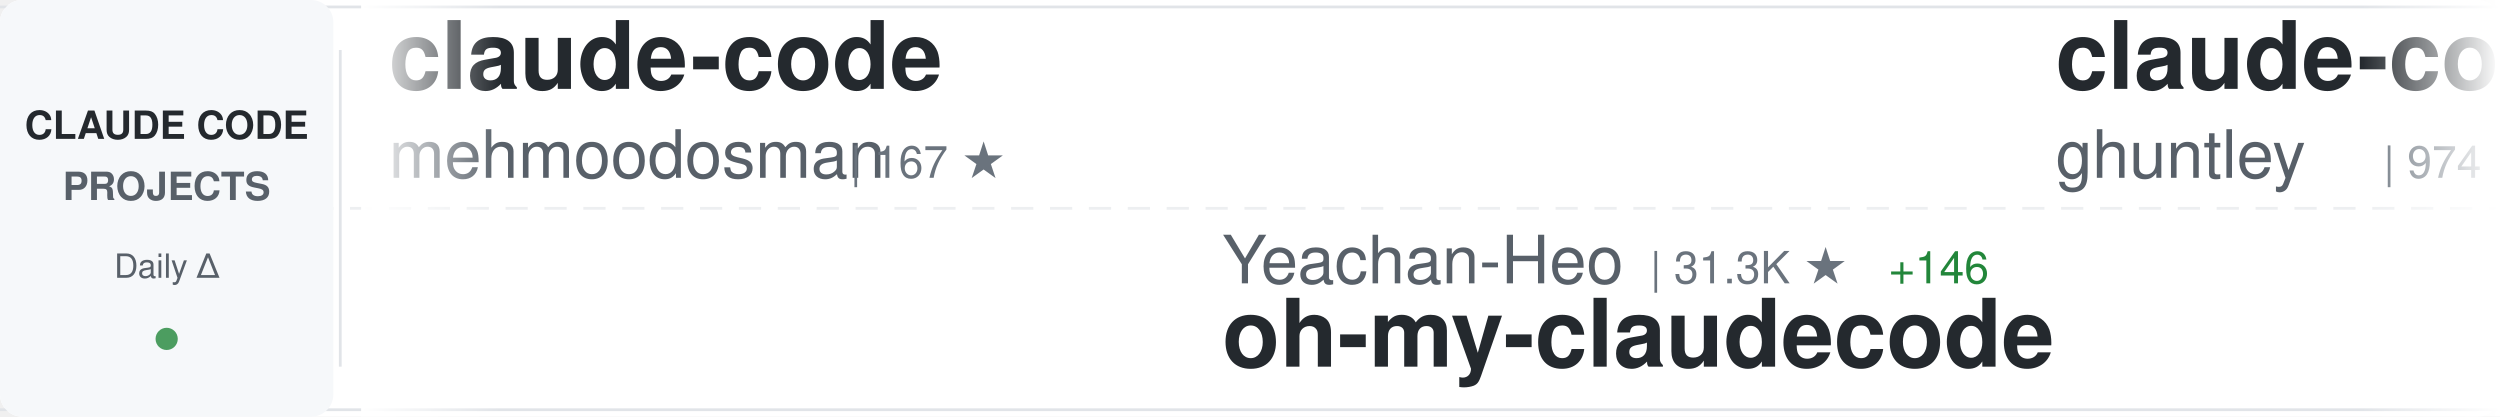
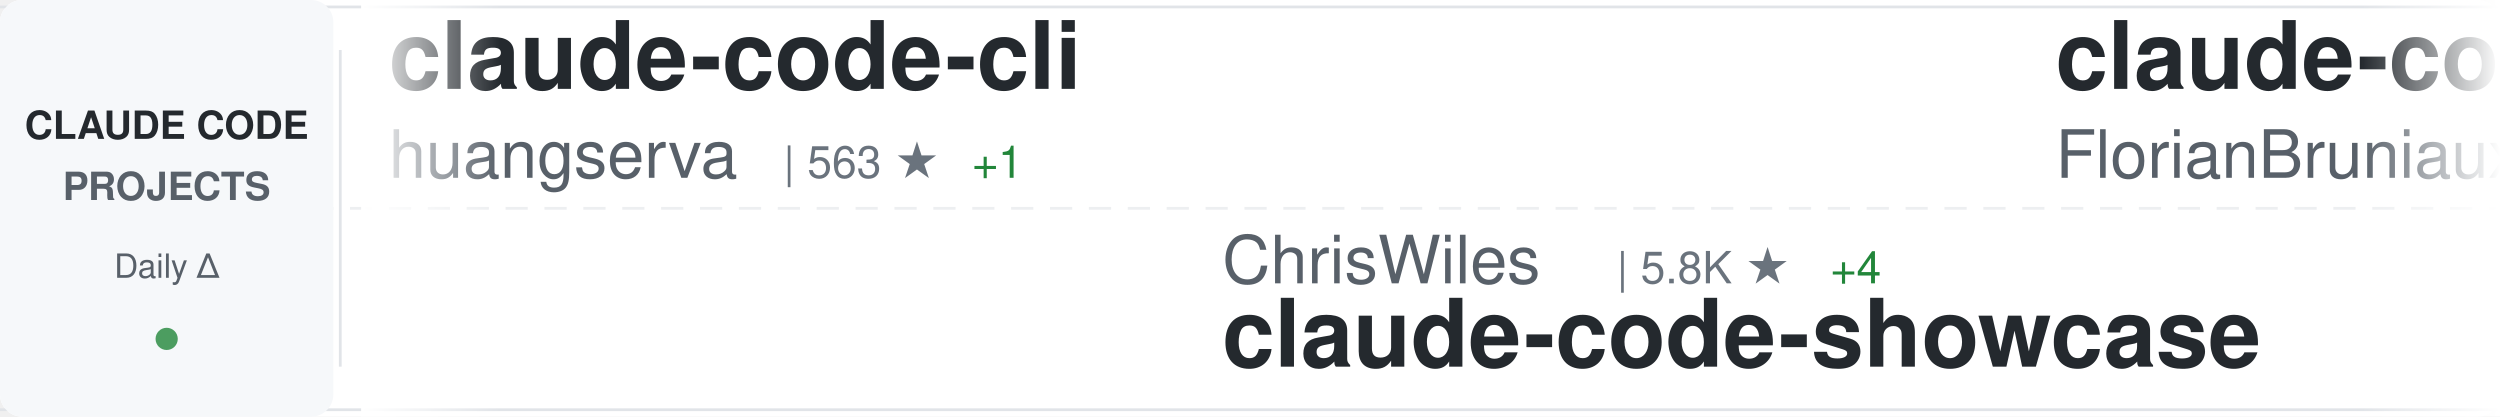
<svg xmlns="http://www.w3.org/2000/svg" width="900" height="150">
  <defs>
    <linearGradient id="awesomeLeftFade" x1="0%" y1="0%" x2="100%" y2="0%">
      <stop offset="0%" style="stop-color:#ffffff;stop-opacity:1" />
      <stop offset="100%" style="stop-color:#ffffff;stop-opacity:0" />
    </linearGradient>
    <linearGradient id="awesomeRightFade" x1="0%" y1="0%" x2="100%" y2="0%">
      <stop offset="0%" style="stop-color:#ffffff;stop-opacity:0" />
      <stop offset="100%" style="stop-color:#ffffff;stop-opacity:1" />
    </linearGradient>
  </defs>
  <rect width="900" height="150" fill="#ffffff" rx="8" />
  <rect x="0" y="2" width="900" height="1" fill="#e1e4e8" />
  <rect x="0" y="147" width="900" height="1" fill="#e1e4e8" />
  <line x1="0" y1="75" x2="900" y2="75" stroke="#e1e4e8" stroke-width="1" stroke-dasharray="8 6" opacity="0.6" />
  <rect x="0" y="0" width="120" height="150" fill="#f6f8fa" rx="8" />
  <text x="60" y="50" font-family="-apple-system, BlinkMacSystemFont, 'Segoe UI', Helvetica, Arial, sans-serif" font-size="14" font-weight="600" fill="#24292e" text-anchor="middle">CLAUDE CODE</text>
  <text x="60" y="72" font-family="-apple-system, BlinkMacSystemFont, 'Segoe UI', Helvetica, Arial, sans-serif" font-size="14" font-weight="600" fill="#586069" text-anchor="middle">PROJECTS</text>
  <text x="60" y="100" font-family="-apple-system, BlinkMacSystemFont, 'Segoe UI', Helvetica, Arial, sans-serif" font-size="12" font-weight="500" fill="#586069" text-anchor="middle">Daily Δ</text>
  <circle cx="60" cy="122" r="4" fill="#22863a" opacity="0.8" />
  <rect x="122" y="18" width="1" height="114" fill="#e1e4e8" />
  <clipPath id="awesomeTickerClip">
    <rect x="130" y="0" width="770" height="150" />
  </clipPath>
  <g clip-path="url(#awesomeTickerClip)">
    <g id="awesomeTickerItems">
      <animateTransform attributeName="transform" attributeType="XML" type="translate" from="0 0" to="-3000 0" dur="54s" repeatCount="indefinite" />
      <g transform="translate(0, 0)">
-         <text x="140" y="32" font-family="-apple-system, BlinkMacSystemFont, 'Segoe UI', Helvetica, Arial, sans-serif" font-size="34" font-weight="600" fill="#24292e">claude-code</text>
-         <text x="140" y="64" font-family="-apple-system, BlinkMacSystemFont, 'Segoe UI', Helvetica, Arial, sans-serif" font-size="24" font-weight="400" fill="#586069">mehmoodosman</text>
-         <text x="306" y="64" font-family="-apple-system, BlinkMacSystemFont, 'Segoe UI', Helvetica, Arial, sans-serif" font-size="16" font-weight="500" fill="#6a737d">| 167 ★</text>
+         <text x="140" y="32" font-family="-apple-system, BlinkMacSystemFont, 'Segoe UI', Helvetica, Arial, sans-serif" font-size="34" font-weight="600" fill="#24292e">claude-code-cli</text>
+         <text x="140" y="64" font-family="-apple-system, BlinkMacSystemFont, 'Segoe UI', Helvetica, Arial, sans-serif" font-size="24" font-weight="400" fill="#586069">huangserva</text>
+         <text x="282" y="64" font-family="-apple-system, BlinkMacSystemFont, 'Segoe UI', Helvetica, Arial, sans-serif" font-size="16" font-weight="500" fill="#6a737d">| 563 ★</text>
+         <text x="350" y="64" font-family="-apple-system, BlinkMacSystemFont, 'Segoe UI', Helvetica, Arial, sans-serif" font-size="16" font-weight="500" fill="#22863a"> +1</text>
      </g>
      <g transform="translate(300, 0)">
-         <text x="140" y="102" font-family="-apple-system, BlinkMacSystemFont, 'Segoe UI', Helvetica, Arial, sans-serif" font-size="24" font-weight="400" fill="#586069">Yeachan-Heo</text>
-         <text x="294" y="102" font-family="-apple-system, BlinkMacSystemFont, 'Segoe UI', Helvetica, Arial, sans-serif" font-size="16" font-weight="500" fill="#6a737d">| 31.3K ★</text>
-         <text x="380" y="102" font-family="-apple-system, BlinkMacSystemFont, 'Segoe UI', Helvetica, Arial, sans-serif" font-size="16" font-weight="500" fill="#22863a"> +146</text>
-         <text x="140" y="132" font-family="-apple-system, BlinkMacSystemFont, 'Segoe UI', Helvetica, Arial, sans-serif" font-size="34" font-weight="600" fill="#24292e">oh-my-claudecode</text>
+         <text x="140" y="102" font-family="-apple-system, BlinkMacSystemFont, 'Segoe UI', Helvetica, Arial, sans-serif" font-size="24" font-weight="400" fill="#586069">ChrisWiles</text>
+         <text x="282" y="102" font-family="-apple-system, BlinkMacSystemFont, 'Segoe UI', Helvetica, Arial, sans-serif" font-size="16" font-weight="500" fill="#6a737d">| 5.8K ★</text>
+         <text x="359" y="102" font-family="-apple-system, BlinkMacSystemFont, 'Segoe UI', Helvetica, Arial, sans-serif" font-size="16" font-weight="500" fill="#22863a"> +4</text>
+         <text x="140" y="132" font-family="-apple-system, BlinkMacSystemFont, 'Segoe UI', Helvetica, Arial, sans-serif" font-size="34" font-weight="600" fill="#24292e">claude-code-showcase</text>
      </g>
      <g transform="translate(600, 0)">
-         <text x="140" y="32" font-family="-apple-system, BlinkMacSystemFont, 'Segoe UI', Helvetica, Arial, sans-serif" font-size="34" font-weight="600" fill="#24292e">claude-code-source-code-...</text>
-         <text x="140" y="64" font-family="-apple-system, BlinkMacSystemFont, 'Segoe UI', Helvetica, Arial, sans-serif" font-size="24" font-weight="400" fill="#586069">ghuntley</text>
-         <text x="258" y="64" font-family="-apple-system, BlinkMacSystemFont, 'Segoe UI', Helvetica, Arial, sans-serif" font-size="16" font-weight="500" fill="#6a737d">| 974 ★</text>
+         <text x="140" y="32" font-family="-apple-system, BlinkMacSystemFont, 'Segoe UI', Helvetica, Arial, sans-serif" font-size="34" font-weight="600" fill="#24292e">claude-code-ultimate-gui...</text>
+         <text x="140" y="64" font-family="-apple-system, BlinkMacSystemFont, 'Segoe UI', Helvetica, Arial, sans-serif" font-size="24" font-weight="400" fill="#586069">FlorianBruniaux</text>
+         <text x="342" y="64" font-family="-apple-system, BlinkMacSystemFont, 'Segoe UI', Helvetica, Arial, sans-serif" font-size="16" font-weight="500" fill="#6a737d">| 3.9K ★</text>
+         <text x="419" y="64" font-family="-apple-system, BlinkMacSystemFont, 'Segoe UI', Helvetica, Arial, sans-serif" font-size="16" font-weight="500" fill="#22863a"> +32</text>
      </g>
      <g transform="translate(900, 0)">
-         <text x="140" y="102" font-family="-apple-system, BlinkMacSystemFont, 'Segoe UI', Helvetica, Arial, sans-serif" font-size="24" font-weight="400" fill="#586069">tanbiralam</text>
-         <text x="282" y="102" font-family="-apple-system, BlinkMacSystemFont, 'Segoe UI', Helvetica, Arial, sans-serif" font-size="16" font-weight="500" fill="#6a737d">| 1.5K ★</text>
-         <text x="359" y="102" font-family="-apple-system, BlinkMacSystemFont, 'Segoe UI', Helvetica, Arial, sans-serif" font-size="16" font-weight="500" fill="#22863a"> +5</text>
-         <text x="140" y="132" font-family="-apple-system, BlinkMacSystemFont, 'Segoe UI', Helvetica, Arial, sans-serif" font-size="34" font-weight="600" fill="#24292e">claude-code</text>
+         <text x="140" y="102" font-family="-apple-system, BlinkMacSystemFont, 'Segoe UI', Helvetica, Arial, sans-serif" font-size="24" font-weight="400" fill="#586069">anthropics</text>
+         <text x="282" y="102" font-family="-apple-system, BlinkMacSystemFont, 'Segoe UI', Helvetica, Arial, sans-serif" font-size="16" font-weight="500" fill="#6a737d">| 4.4K ★</text>
+         <text x="359" y="102" font-family="-apple-system, BlinkMacSystemFont, 'Segoe UI', Helvetica, Arial, sans-serif" font-size="16" font-weight="500" fill="#22863a"> +7</text>
+         <text x="140" y="132" font-family="-apple-system, BlinkMacSystemFont, 'Segoe UI', Helvetica, Arial, sans-serif" font-size="34" font-weight="600" fill="#24292e">claude-code-security-rev...</text>
      </g>
      <g transform="translate(1200, 0)">
-         <text x="140" y="32" font-family="-apple-system, BlinkMacSystemFont, 'Segoe UI', Helvetica, Arial, sans-serif" font-size="34" font-weight="600" fill="#24292e">Open-ClaudeCode</text>
-         <text x="140" y="64" font-family="-apple-system, BlinkMacSystemFont, 'Segoe UI', Helvetica, Arial, sans-serif" font-size="24" font-weight="400" fill="#586069">LING71671</text>
-         <text x="270" y="64" font-family="-apple-system, BlinkMacSystemFont, 'Segoe UI', Helvetica, Arial, sans-serif" font-size="16" font-weight="500" fill="#6a737d">| 779 ★</text>
-         <text x="338" y="64" font-family="-apple-system, BlinkMacSystemFont, 'Segoe UI', Helvetica, Arial, sans-serif" font-size="16" font-weight="500" fill="#22863a"> +3</text>
+         <text x="140" y="32" font-family="-apple-system, BlinkMacSystemFont, 'Segoe UI', Helvetica, Arial, sans-serif" font-size="34" font-weight="600" fill="#24292e">claude-code-rust</text>
+         <text x="140" y="64" font-family="-apple-system, BlinkMacSystemFont, 'Segoe UI', Helvetica, Arial, sans-serif" font-size="24" font-weight="400" fill="#586069">lorryjovens-hub</text>
+         <text x="342" y="64" font-family="-apple-system, BlinkMacSystemFont, 'Segoe UI', Helvetica, Arial, sans-serif" font-size="16" font-weight="500" fill="#6a737d">| 1.5K ★</text>
+         <text x="419" y="64" font-family="-apple-system, BlinkMacSystemFont, 'Segoe UI', Helvetica, Arial, sans-serif" font-size="16" font-weight="500" fill="#22863a"> +12</text>
      </g>
      <g transform="translate(1500, 0)">
-         <text x="140" y="102" font-family="-apple-system, BlinkMacSystemFont, 'Segoe UI', Helvetica, Arial, sans-serif" font-size="24" font-weight="400" fill="#586069">anthropics</text>
-         <text x="282" y="102" font-family="-apple-system, BlinkMacSystemFont, 'Segoe UI', Helvetica, Arial, sans-serif" font-size="16" font-weight="500" fill="#6a737d">| 117.9K ★</text>
-         <text x="377" y="102" font-family="-apple-system, BlinkMacSystemFont, 'Segoe UI', Helvetica, Arial, sans-serif" font-size="16" font-weight="500" fill="#22863a"> +286</text>
-         <text x="140" y="132" font-family="-apple-system, BlinkMacSystemFont, 'Segoe UI', Helvetica, Arial, sans-serif" font-size="34" font-weight="600" fill="#24292e">claude-code</text>
+         <text x="140" y="102" font-family="-apple-system, BlinkMacSystemFont, 'Segoe UI', Helvetica, Arial, sans-serif" font-size="24" font-weight="400" fill="#586069">farion1231</text>
+         <text x="282" y="102" font-family="-apple-system, BlinkMacSystemFont, 'Segoe UI', Helvetica, Arial, sans-serif" font-size="16" font-weight="500" fill="#6a737d">| 51.4K ★</text>
+         <text x="368" y="102" font-family="-apple-system, BlinkMacSystemFont, 'Segoe UI', Helvetica, Arial, sans-serif" font-size="16" font-weight="500" fill="#22863a"> +651</text>
+         <text x="140" y="132" font-family="-apple-system, BlinkMacSystemFont, 'Segoe UI', Helvetica, Arial, sans-serif" font-size="34" font-weight="600" fill="#24292e">cc-switch</text>
      </g>
      <g transform="translate(1800, 0)">
-         <text x="140" y="32" font-family="-apple-system, BlinkMacSystemFont, 'Segoe UI', Helvetica, Arial, sans-serif" font-size="34" font-weight="600" fill="#24292e">claude-code-from-scratch</text>
-         <text x="140" y="64" font-family="-apple-system, BlinkMacSystemFont, 'Segoe UI', Helvetica, Arial, sans-serif" font-size="24" font-weight="400" fill="#586069">Windy3f3f3f3f</text>
-         <text x="318" y="64" font-family="-apple-system, BlinkMacSystemFont, 'Segoe UI', Helvetica, Arial, sans-serif" font-size="16" font-weight="500" fill="#6a737d">| 1.0K ★</text>
-         <text x="395" y="64" font-family="-apple-system, BlinkMacSystemFont, 'Segoe UI', Helvetica, Arial, sans-serif" font-size="16" font-weight="500" fill="#22863a"> +8</text>
+         <text x="140" y="32" font-family="-apple-system, BlinkMacSystemFont, 'Segoe UI', Helvetica, Arial, sans-serif" font-size="34" font-weight="600" fill="#24292e">claude-code-book</text>
+         <text x="140" y="64" font-family="-apple-system, BlinkMacSystemFont, 'Segoe UI', Helvetica, Arial, sans-serif" font-size="24" font-weight="400" fill="#586069">lintsinghua</text>
+         <text x="294" y="64" font-family="-apple-system, BlinkMacSystemFont, 'Segoe UI', Helvetica, Arial, sans-serif" font-size="16" font-weight="500" fill="#6a737d">| 2.9K ★</text>
+         <text x="371" y="64" font-family="-apple-system, BlinkMacSystemFont, 'Segoe UI', Helvetica, Arial, sans-serif" font-size="16" font-weight="500" fill="#22863a"> +10</text>
      </g>
      <g transform="translate(2100, 0)">
-         <text x="140" y="102" font-family="-apple-system, BlinkMacSystemFont, 'Segoe UI', Helvetica, Arial, sans-serif" font-size="24" font-weight="400" fill="#586069">Piebald-AI</text>
-         <text x="282" y="102" font-family="-apple-system, BlinkMacSystemFont, 'Segoe UI', Helvetica, Arial, sans-serif" font-size="16" font-weight="500" fill="#6a737d">| 9.5K ★</text>
-         <text x="359" y="102" font-family="-apple-system, BlinkMacSystemFont, 'Segoe UI', Helvetica, Arial, sans-serif" font-size="16" font-weight="500" fill="#22863a"> +51</text>
-         <text x="140" y="132" font-family="-apple-system, BlinkMacSystemFont, 'Segoe UI', Helvetica, Arial, sans-serif" font-size="34" font-weight="600" fill="#24292e">claude-code-system-promp...</text>
+         <text x="140" y="102" font-family="-apple-system, BlinkMacSystemFont, 'Segoe UI', Helvetica, Arial, sans-serif" font-size="24" font-weight="400" fill="#586069">affaan-m</text>
+         <text x="258" y="102" font-family="-apple-system, BlinkMacSystemFont, 'Segoe UI', Helvetica, Arial, sans-serif" font-size="16" font-weight="500" fill="#6a737d">| 167.0K ★</text>
+         <text x="353" y="102" font-family="-apple-system, BlinkMacSystemFont, 'Segoe UI', Helvetica, Arial, sans-serif" font-size="16" font-weight="500" fill="#22863a"> +734</text>
+         <text x="140" y="132" font-family="-apple-system, BlinkMacSystemFont, 'Segoe UI', Helvetica, Arial, sans-serif" font-size="34" font-weight="600" fill="#24292e">everything-claude-code</text>
      </g>
      <g transform="translate(2400, 0)">
-         <text x="140" y="32" font-family="-apple-system, BlinkMacSystemFont, 'Segoe UI', Helvetica, Arial, sans-serif" font-size="34" font-weight="600" fill="#24292e">my-claude-code-setup</text>
-         <text x="140" y="64" font-family="-apple-system, BlinkMacSystemFont, 'Segoe UI', Helvetica, Arial, sans-serif" font-size="24" font-weight="400" fill="#586069">centminmod</text>
-         <text x="282" y="64" font-family="-apple-system, BlinkMacSystemFont, 'Segoe UI', Helvetica, Arial, sans-serif" font-size="16" font-weight="500" fill="#6a737d">| 2.2K ★</text>
-         <text x="359" y="64" font-family="-apple-system, BlinkMacSystemFont, 'Segoe UI', Helvetica, Arial, sans-serif" font-size="16" font-weight="500" fill="#22863a"> +2</text>
+         <text x="140" y="32" font-family="-apple-system, BlinkMacSystemFont, 'Segoe UI', Helvetica, Arial, sans-serif" font-size="34" font-weight="600" fill="#24292e">claude-code-best-practic...</text>
+         <text x="140" y="64" font-family="-apple-system, BlinkMacSystemFont, 'Segoe UI', Helvetica, Arial, sans-serif" font-size="24" font-weight="400" fill="#586069">shanraisshan</text>
+         <text x="306" y="64" font-family="-apple-system, BlinkMacSystemFont, 'Segoe UI', Helvetica, Arial, sans-serif" font-size="16" font-weight="500" fill="#6a737d">| 48.1K ★</text>
+         <text x="392" y="64" font-family="-apple-system, BlinkMacSystemFont, 'Segoe UI', Helvetica, Arial, sans-serif" font-size="16" font-weight="500" fill="#22863a"> +169</text>
      </g>
      <g transform="translate(2700, 0)">
-         <text x="140" y="102" font-family="-apple-system, BlinkMacSystemFont, 'Segoe UI', Helvetica, Arial, sans-serif" font-size="24" font-weight="400" fill="#586069">carlvellotti</text>
-         <text x="306" y="102" font-family="-apple-system, BlinkMacSystemFont, 'Segoe UI', Helvetica, Arial, sans-serif" font-size="16" font-weight="500" fill="#6a737d">| 1.9K ★</text>
-         <text x="383" y="102" font-family="-apple-system, BlinkMacSystemFont, 'Segoe UI', Helvetica, Arial, sans-serif" font-size="16" font-weight="500" fill="#22863a"> +2</text>
-         <text x="140" y="132" font-family="-apple-system, BlinkMacSystemFont, 'Segoe UI', Helvetica, Arial, sans-serif" font-size="34" font-weight="600" fill="#24292e">claude-code-pm-course</text>
+         <text x="140" y="102" font-family="-apple-system, BlinkMacSystemFont, 'Segoe UI', Helvetica, Arial, sans-serif" font-size="24" font-weight="400" fill="#586069">qwibitai</text>
+         <text x="258" y="102" font-family="-apple-system, BlinkMacSystemFont, 'Segoe UI', Helvetica, Arial, sans-serif" font-size="16" font-weight="500" fill="#6a737d">| 28.0K ★</text>
+         <text x="344" y="102" font-family="-apple-system, BlinkMacSystemFont, 'Segoe UI', Helvetica, Arial, sans-serif" font-size="16" font-weight="500" fill="#22863a"> +103</text>
+         <text x="140" y="132" font-family="-apple-system, BlinkMacSystemFont, 'Segoe UI', Helvetica, Arial, sans-serif" font-size="34" font-weight="600" fill="#24292e">nanoclaw</text>
      </g>
      <g transform="translate(3000, 0)">
-         <text x="140" y="32" font-family="-apple-system, BlinkMacSystemFont, 'Segoe UI', Helvetica, Arial, sans-serif" font-size="34" font-weight="600" fill="#24292e">claude-code</text>
-         <text x="140" y="64" font-family="-apple-system, BlinkMacSystemFont, 'Segoe UI', Helvetica, Arial, sans-serif" font-size="24" font-weight="400" fill="#586069">mehmoodosman</text>
-         <text x="306" y="64" font-family="-apple-system, BlinkMacSystemFont, 'Segoe UI', Helvetica, Arial, sans-serif" font-size="16" font-weight="500" fill="#6a737d">| 167 ★</text>
+         <text x="140" y="32" font-family="-apple-system, BlinkMacSystemFont, 'Segoe UI', Helvetica, Arial, sans-serif" font-size="34" font-weight="600" fill="#24292e">claude-code-cli</text>
+         <text x="140" y="64" font-family="-apple-system, BlinkMacSystemFont, 'Segoe UI', Helvetica, Arial, sans-serif" font-size="24" font-weight="400" fill="#586069">huangserva</text>
+         <text x="282" y="64" font-family="-apple-system, BlinkMacSystemFont, 'Segoe UI', Helvetica, Arial, sans-serif" font-size="16" font-weight="500" fill="#6a737d">| 563 ★</text>
+         <text x="350" y="64" font-family="-apple-system, BlinkMacSystemFont, 'Segoe UI', Helvetica, Arial, sans-serif" font-size="16" font-weight="500" fill="#22863a"> +1</text>
      </g>
      <g transform="translate(3300, 0)">
-         <text x="140" y="102" font-family="-apple-system, BlinkMacSystemFont, 'Segoe UI', Helvetica, Arial, sans-serif" font-size="24" font-weight="400" fill="#586069">Yeachan-Heo</text>
-         <text x="294" y="102" font-family="-apple-system, BlinkMacSystemFont, 'Segoe UI', Helvetica, Arial, sans-serif" font-size="16" font-weight="500" fill="#6a737d">| 31.3K ★</text>
-         <text x="380" y="102" font-family="-apple-system, BlinkMacSystemFont, 'Segoe UI', Helvetica, Arial, sans-serif" font-size="16" font-weight="500" fill="#22863a"> +146</text>
-         <text x="140" y="132" font-family="-apple-system, BlinkMacSystemFont, 'Segoe UI', Helvetica, Arial, sans-serif" font-size="34" font-weight="600" fill="#24292e">oh-my-claudecode</text>
+         <text x="140" y="102" font-family="-apple-system, BlinkMacSystemFont, 'Segoe UI', Helvetica, Arial, sans-serif" font-size="24" font-weight="400" fill="#586069">ChrisWiles</text>
+         <text x="282" y="102" font-family="-apple-system, BlinkMacSystemFont, 'Segoe UI', Helvetica, Arial, sans-serif" font-size="16" font-weight="500" fill="#6a737d">| 5.8K ★</text>
+         <text x="359" y="102" font-family="-apple-system, BlinkMacSystemFont, 'Segoe UI', Helvetica, Arial, sans-serif" font-size="16" font-weight="500" fill="#22863a"> +4</text>
+         <text x="140" y="132" font-family="-apple-system, BlinkMacSystemFont, 'Segoe UI', Helvetica, Arial, sans-serif" font-size="34" font-weight="600" fill="#24292e">claude-code-showcase</text>
      </g>
      <g transform="translate(3600, 0)">
-         <text x="140" y="32" font-family="-apple-system, BlinkMacSystemFont, 'Segoe UI', Helvetica, Arial, sans-serif" font-size="34" font-weight="600" fill="#24292e">claude-code-source-code-...</text>
-         <text x="140" y="64" font-family="-apple-system, BlinkMacSystemFont, 'Segoe UI', Helvetica, Arial, sans-serif" font-size="24" font-weight="400" fill="#586069">ghuntley</text>
-         <text x="258" y="64" font-family="-apple-system, BlinkMacSystemFont, 'Segoe UI', Helvetica, Arial, sans-serif" font-size="16" font-weight="500" fill="#6a737d">| 974 ★</text>
+         <text x="140" y="32" font-family="-apple-system, BlinkMacSystemFont, 'Segoe UI', Helvetica, Arial, sans-serif" font-size="34" font-weight="600" fill="#24292e">claude-code-ultimate-gui...</text>
+         <text x="140" y="64" font-family="-apple-system, BlinkMacSystemFont, 'Segoe UI', Helvetica, Arial, sans-serif" font-size="24" font-weight="400" fill="#586069">FlorianBruniaux</text>
+         <text x="342" y="64" font-family="-apple-system, BlinkMacSystemFont, 'Segoe UI', Helvetica, Arial, sans-serif" font-size="16" font-weight="500" fill="#6a737d">| 3.9K ★</text>
+         <text x="419" y="64" font-family="-apple-system, BlinkMacSystemFont, 'Segoe UI', Helvetica, Arial, sans-serif" font-size="16" font-weight="500" fill="#22863a"> +32</text>
      </g>
      <g transform="translate(3900, 0)">
-         <text x="140" y="102" font-family="-apple-system, BlinkMacSystemFont, 'Segoe UI', Helvetica, Arial, sans-serif" font-size="24" font-weight="400" fill="#586069">tanbiralam</text>
-         <text x="282" y="102" font-family="-apple-system, BlinkMacSystemFont, 'Segoe UI', Helvetica, Arial, sans-serif" font-size="16" font-weight="500" fill="#6a737d">| 1.5K ★</text>
-         <text x="359" y="102" font-family="-apple-system, BlinkMacSystemFont, 'Segoe UI', Helvetica, Arial, sans-serif" font-size="16" font-weight="500" fill="#22863a"> +5</text>
-         <text x="140" y="132" font-family="-apple-system, BlinkMacSystemFont, 'Segoe UI', Helvetica, Arial, sans-serif" font-size="34" font-weight="600" fill="#24292e">claude-code</text>
+         <text x="140" y="102" font-family="-apple-system, BlinkMacSystemFont, 'Segoe UI', Helvetica, Arial, sans-serif" font-size="24" font-weight="400" fill="#586069">anthropics</text>
+         <text x="282" y="102" font-family="-apple-system, BlinkMacSystemFont, 'Segoe UI', Helvetica, Arial, sans-serif" font-size="16" font-weight="500" fill="#6a737d">| 4.4K ★</text>
+         <text x="359" y="102" font-family="-apple-system, BlinkMacSystemFont, 'Segoe UI', Helvetica, Arial, sans-serif" font-size="16" font-weight="500" fill="#22863a"> +7</text>
+         <text x="140" y="132" font-family="-apple-system, BlinkMacSystemFont, 'Segoe UI', Helvetica, Arial, sans-serif" font-size="34" font-weight="600" fill="#24292e">claude-code-security-rev...</text>
      </g>
    </g>
  </g>
  <rect x="130" y="0" width="50" height="150" fill="url(#awesomeLeftFade)" />
  <rect x="850" y="0" width="50" height="150" fill="url(#awesomeRightFade)" />
</svg>
